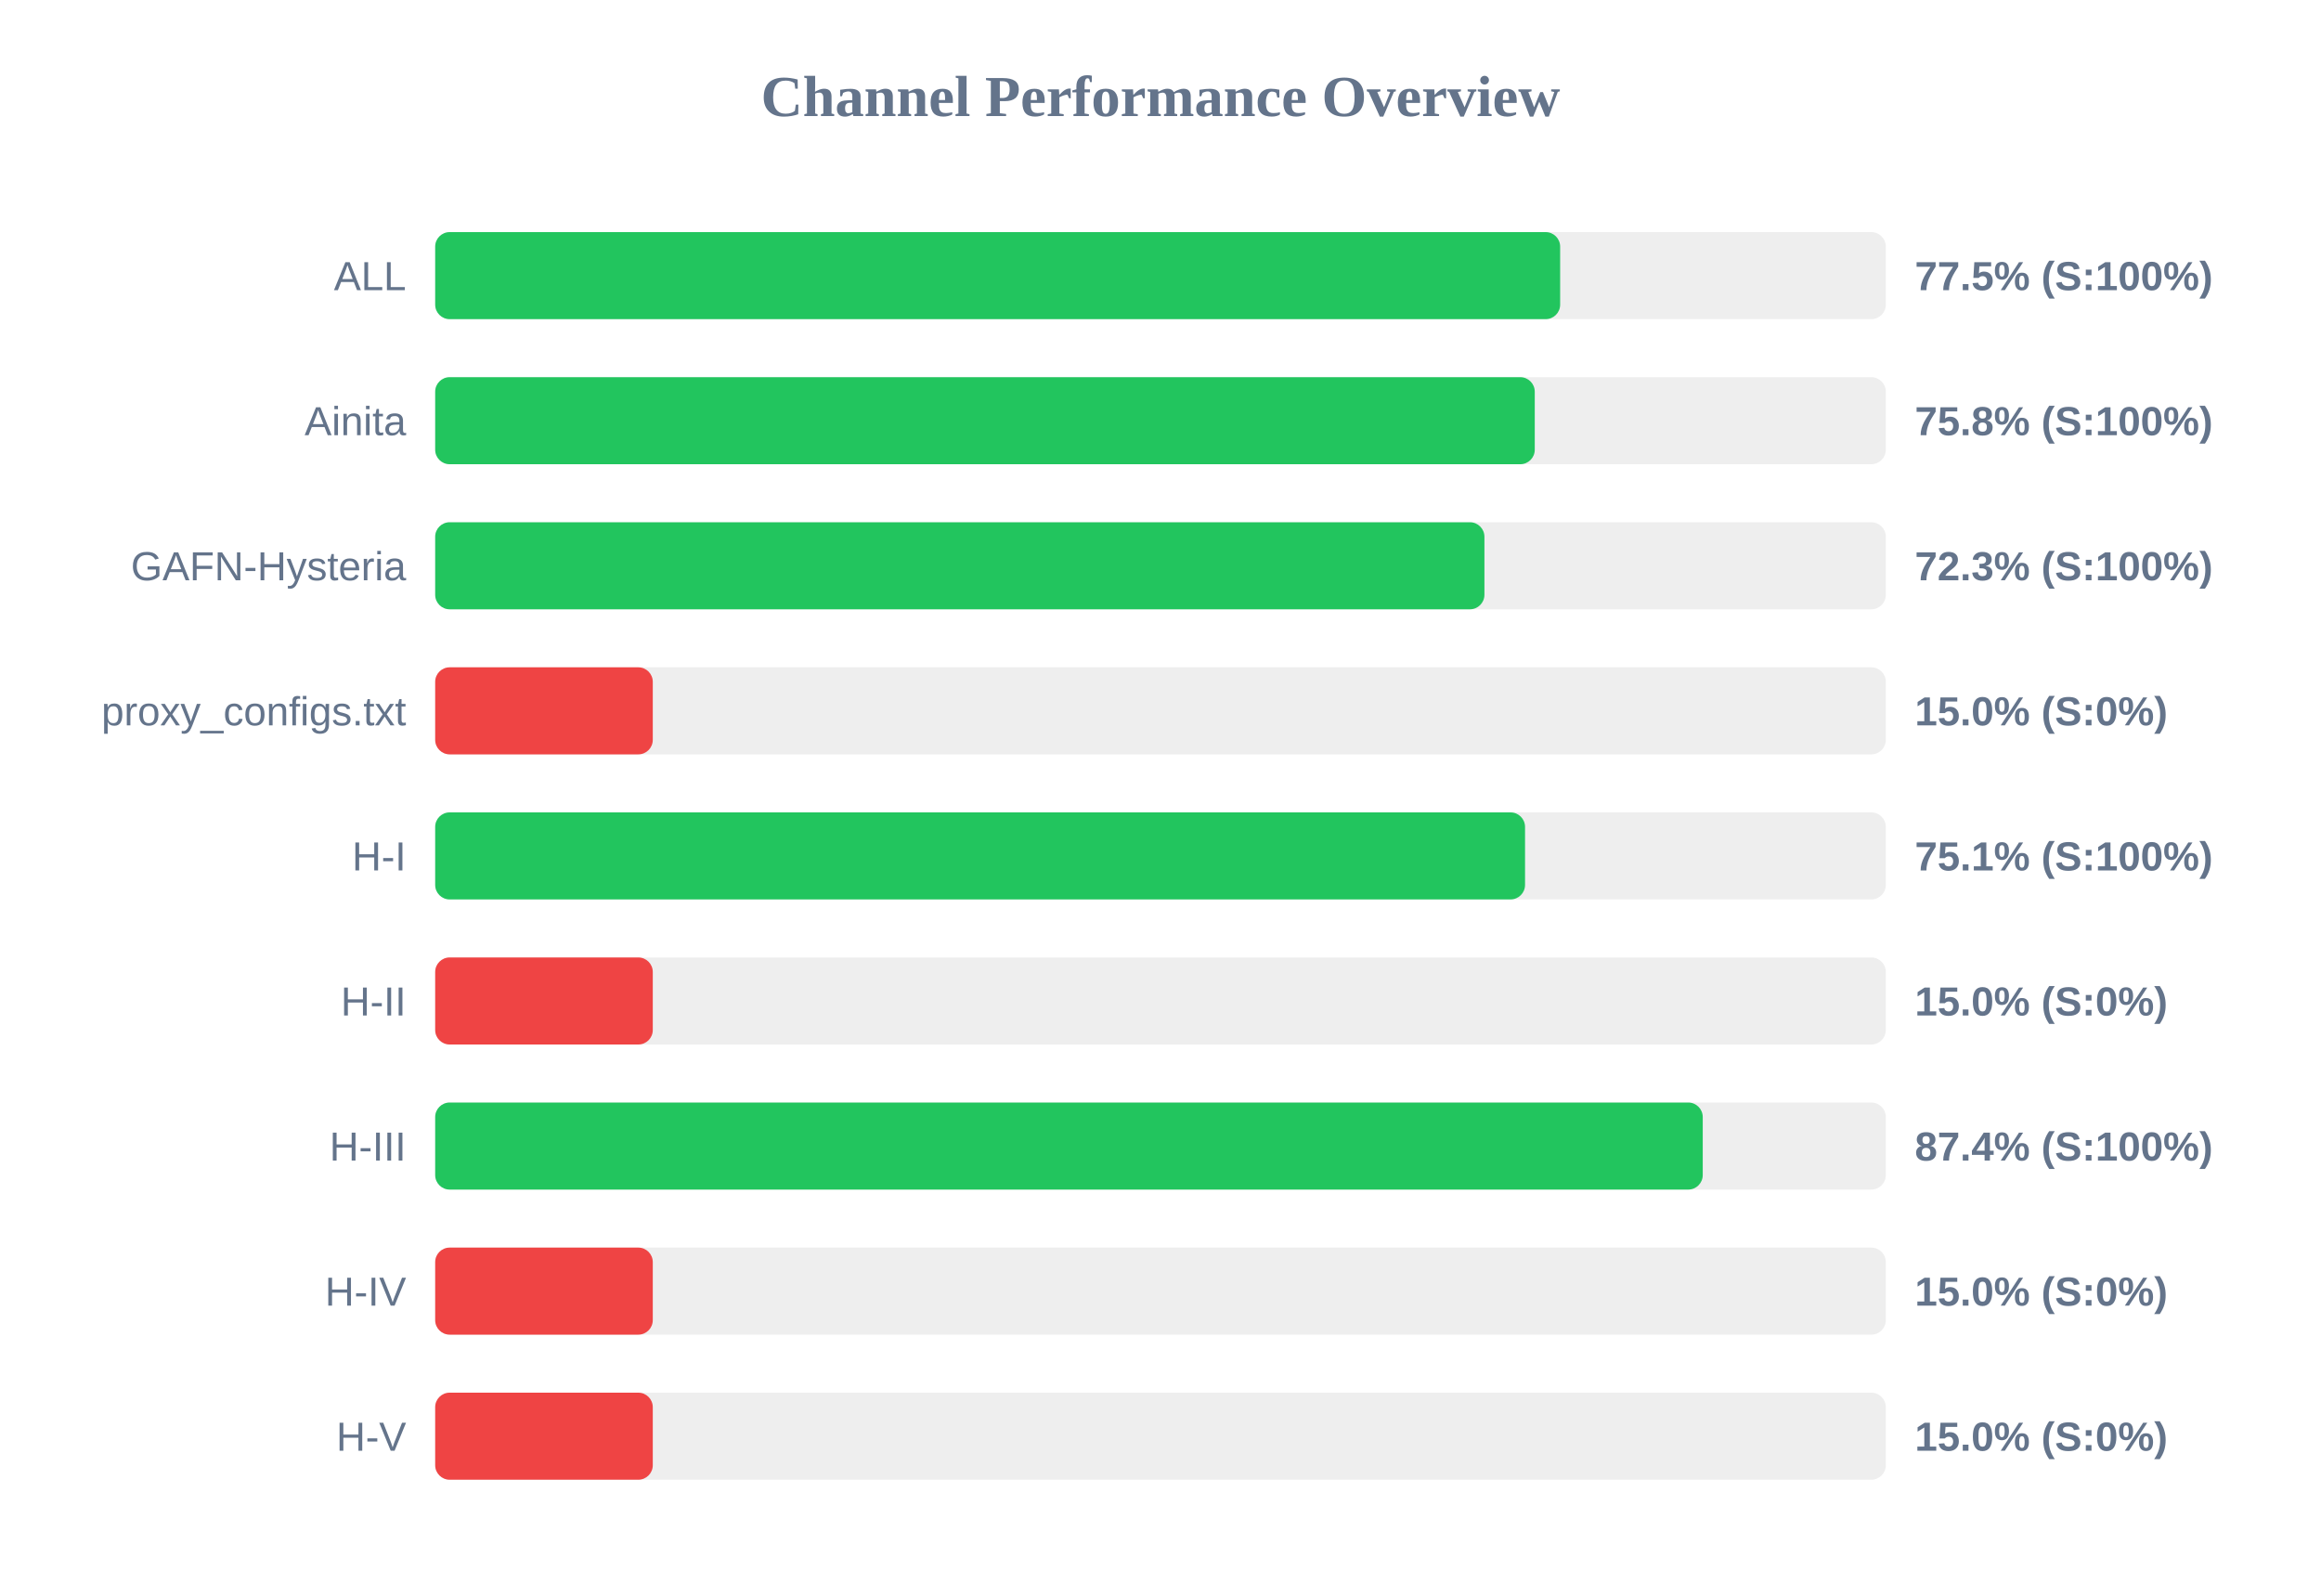
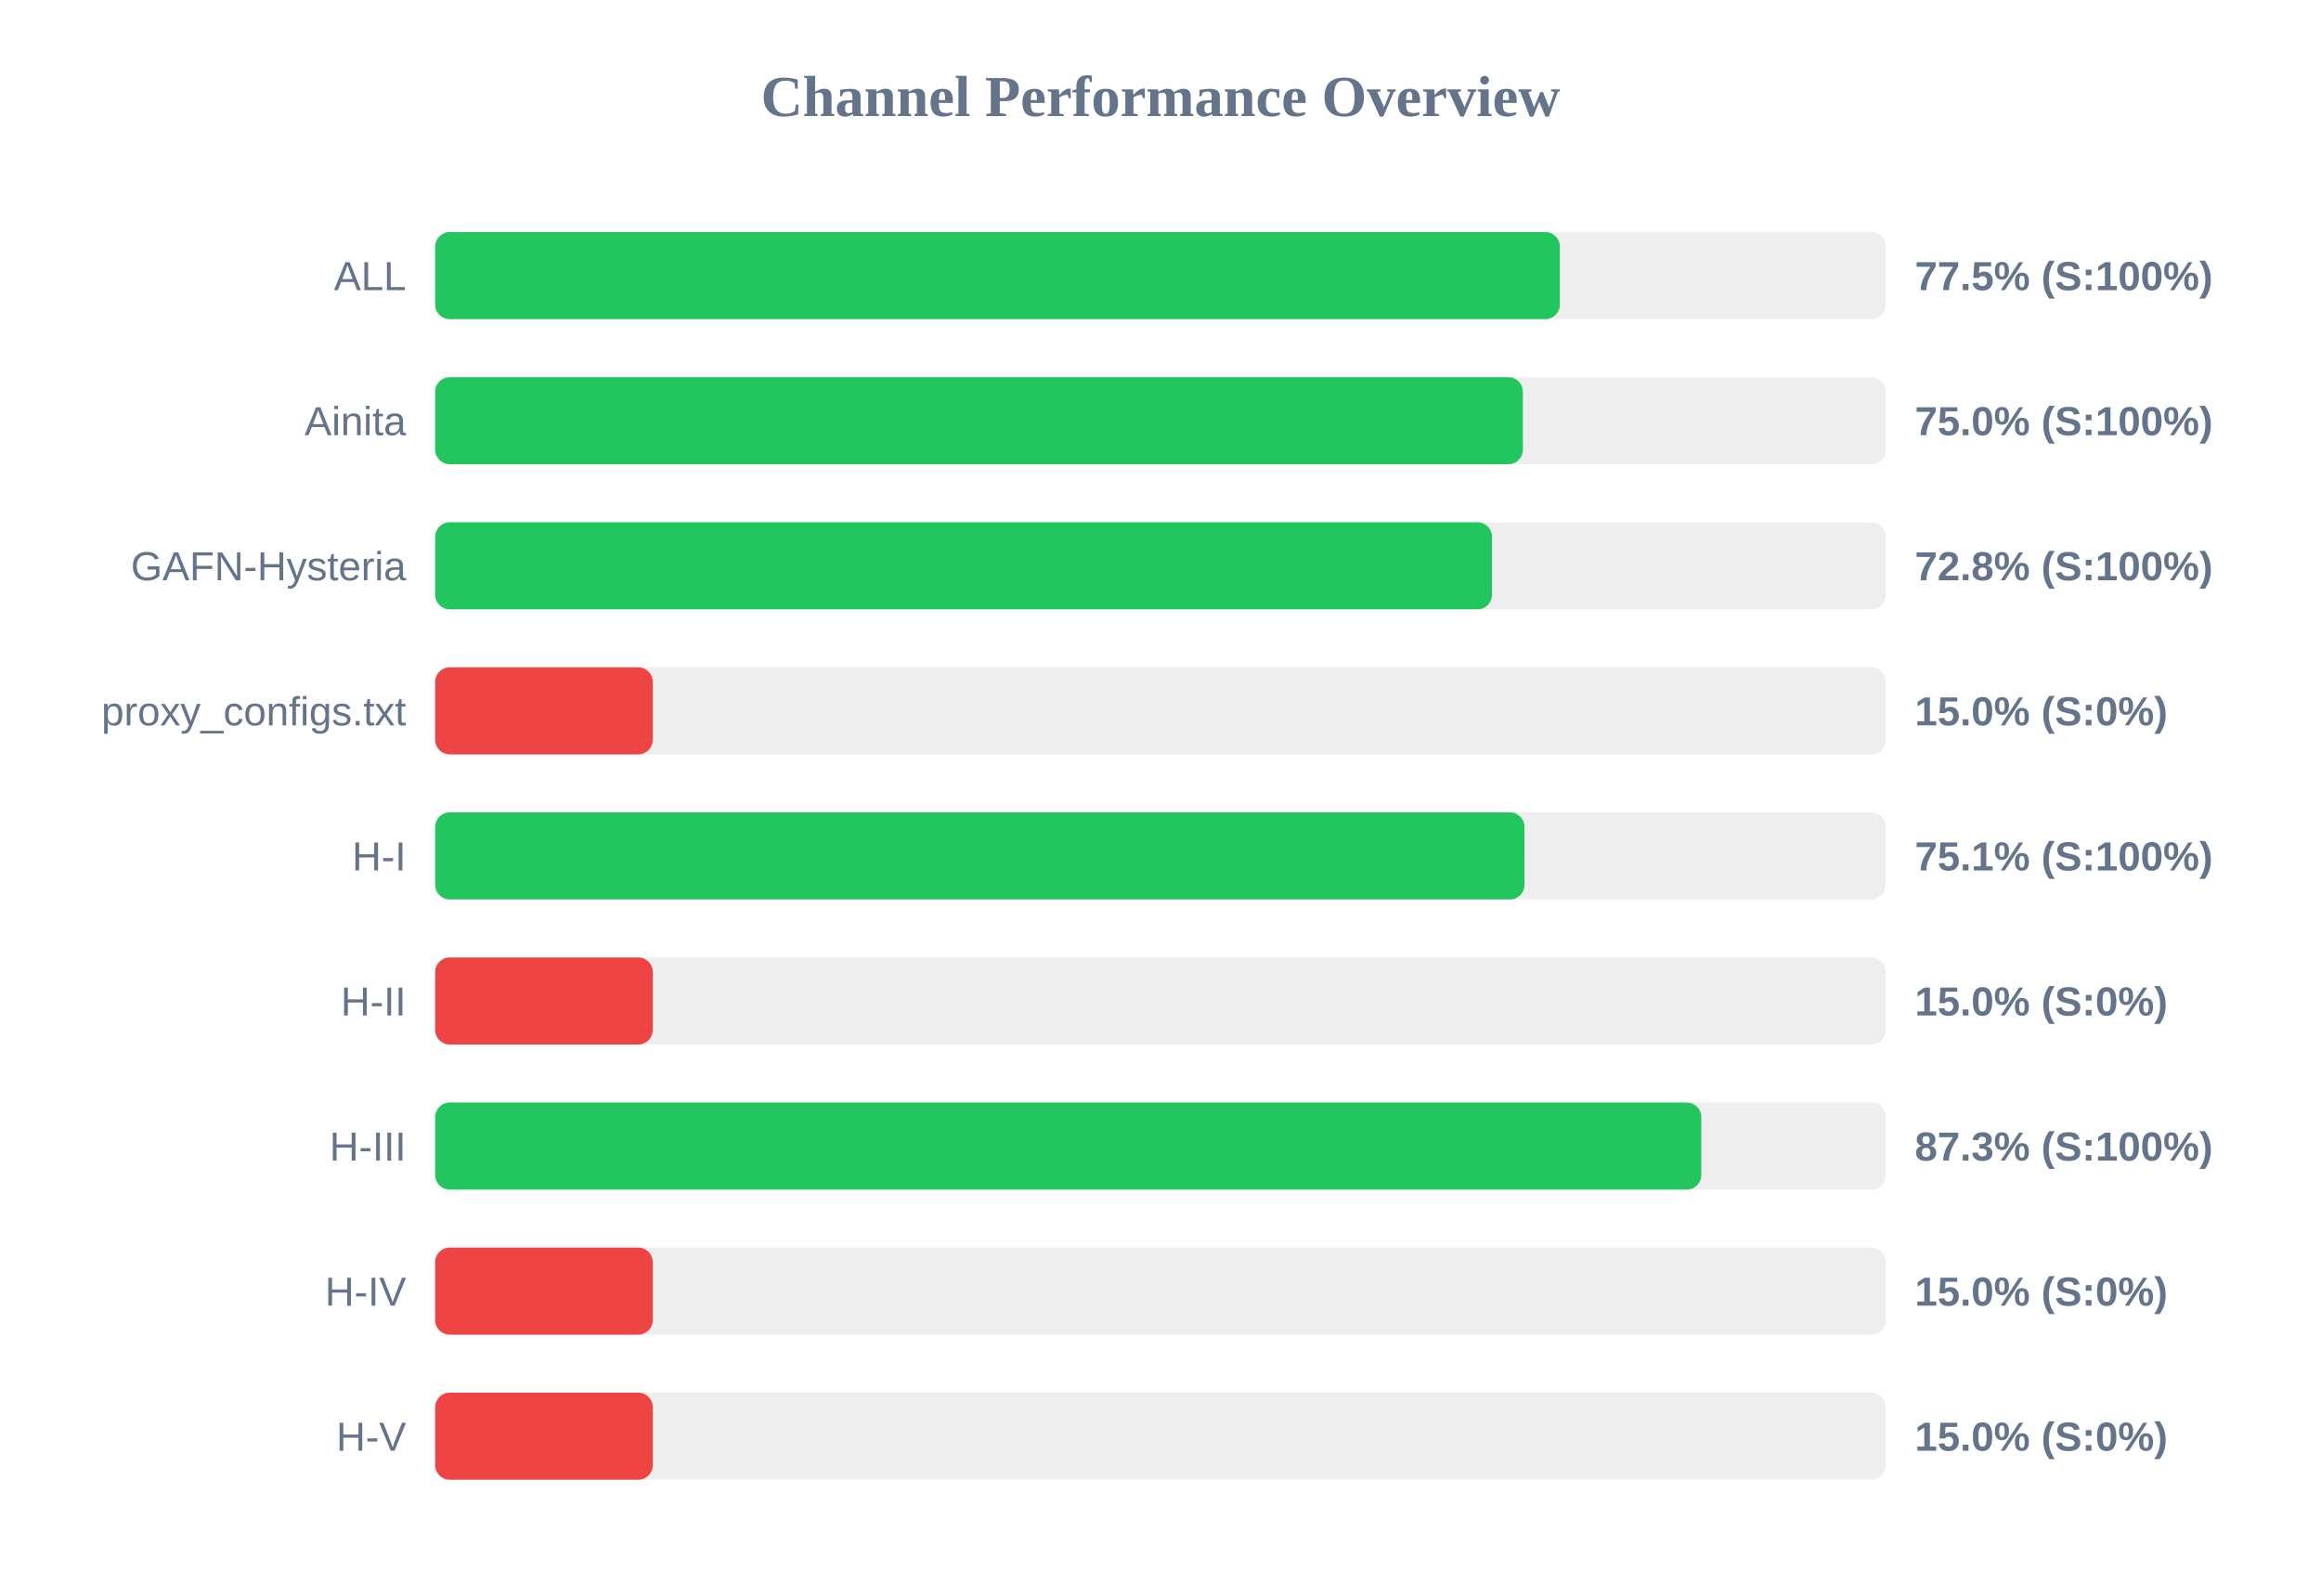
<svg xmlns="http://www.w3.org/2000/svg" width="800" height="550" version="1.1">
  <style>
        .row { font: 14px Arial; fill: #64748b; }
        .score { font: bold 14px Arial; fill: #64748b; }
    </style>
  <text x="400" y="40" text-anchor="middle" font-size="20px" font-weight="bold" fill="#64748b">Channel Performance Overview</text>
  <rect x="150" y="80" width="500" height="30" fill="#eee" rx="5" />
-   <rect x="150" y="80" width="387.75" height="30" fill="#22c55e" rx="5" />
+   <rect x="150" y="80" width="387.65" height="30" fill="#22c55e" rx="5" />
  <text x="140" y="100" text-anchor="end" class="row">ALL</text>
  <text x="660" y="100" text-anchor="start" class="score">77.5% (S:100%)</text>
  <rect x="150" y="130" width="500" height="30" fill="#eee" rx="5" />
-   <rect x="150" y="130" width="379.0" height="30" fill="#22c55e" rx="5" />
+   <rect x="150" y="130" width="374.9" height="30" fill="#22c55e" rx="5" />
  <text x="140" y="150" text-anchor="end" class="row">Ainita</text>
-   <text x="660" y="150" text-anchor="start" class="score">75.8% (S:100%)</text>
+   <text x="660" y="150" text-anchor="start" class="score">75.0% (S:100%)</text>
  <rect x="150" y="180" width="500" height="30" fill="#eee" rx="5" />
-   <rect x="150" y="180" width="361.65" height="30" fill="#22c55e" rx="5" />
+   <rect x="150" y="180" width="364.25" height="30" fill="#22c55e" rx="5" />
  <text x="140" y="200" text-anchor="end" class="row">GAFN-Hysteria</text>
-   <text x="660" y="200" text-anchor="start" class="score">72.3% (S:100%)</text>
+   <text x="660" y="200" text-anchor="start" class="score">72.8% (S:100%)</text>
  <rect x="150" y="230" width="500" height="30" fill="#eee" rx="5" />
  <rect x="150" y="230" width="75.0" height="30" fill="#ef4444" rx="5" />
  <text x="140" y="250" text-anchor="end" class="row">proxy_configs.txt</text>
  <text x="660" y="250" text-anchor="start" class="score">15.0% (S:0%)</text>
  <rect x="150" y="280" width="500" height="30" fill="#eee" rx="5" />
-   <rect x="150" y="280" width="375.65" height="30" fill="#22c55e" rx="5" />
+   <rect x="150" y="280" width="375.45" height="30" fill="#22c55e" rx="5" />
  <text x="140" y="300" text-anchor="end" class="row">H-I</text>
  <text x="660" y="300" text-anchor="start" class="score">75.1% (S:100%)</text>
  <rect x="150" y="330" width="500" height="30" fill="#eee" rx="5" />
  <rect x="150" y="330" width="75.0" height="30" fill="#ef4444" rx="5" />
  <text x="140" y="350" text-anchor="end" class="row">H-II</text>
  <text x="660" y="350" text-anchor="start" class="score">15.0% (S:0%)</text>
  <rect x="150" y="380" width="500" height="30" fill="#eee" rx="5" />
-   <rect x="150" y="380" width="436.9" height="30" fill="#22c55e" rx="5" />
+   <rect x="150" y="380" width="436.4" height="30" fill="#22c55e" rx="5" />
  <text x="140" y="400" text-anchor="end" class="row">H-III</text>
-   <text x="660" y="400" text-anchor="start" class="score">87.4% (S:100%)</text>
+   <text x="660" y="400" text-anchor="start" class="score">87.3% (S:100%)</text>
  <rect x="150" y="430" width="500" height="30" fill="#eee" rx="5" />
  <rect x="150" y="430" width="75.0" height="30" fill="#ef4444" rx="5" />
  <text x="140" y="450" text-anchor="end" class="row">H-IV</text>
  <text x="660" y="450" text-anchor="start" class="score">15.0% (S:0%)</text>
  <rect x="150" y="480" width="500" height="30" fill="#eee" rx="5" />
  <rect x="150" y="480" width="75.0" height="30" fill="#ef4444" rx="5" />
  <text x="140" y="500" text-anchor="end" class="row">H-V</text>
  <text x="660" y="500" text-anchor="start" class="score">15.0% (S:0%)</text>
</svg>
